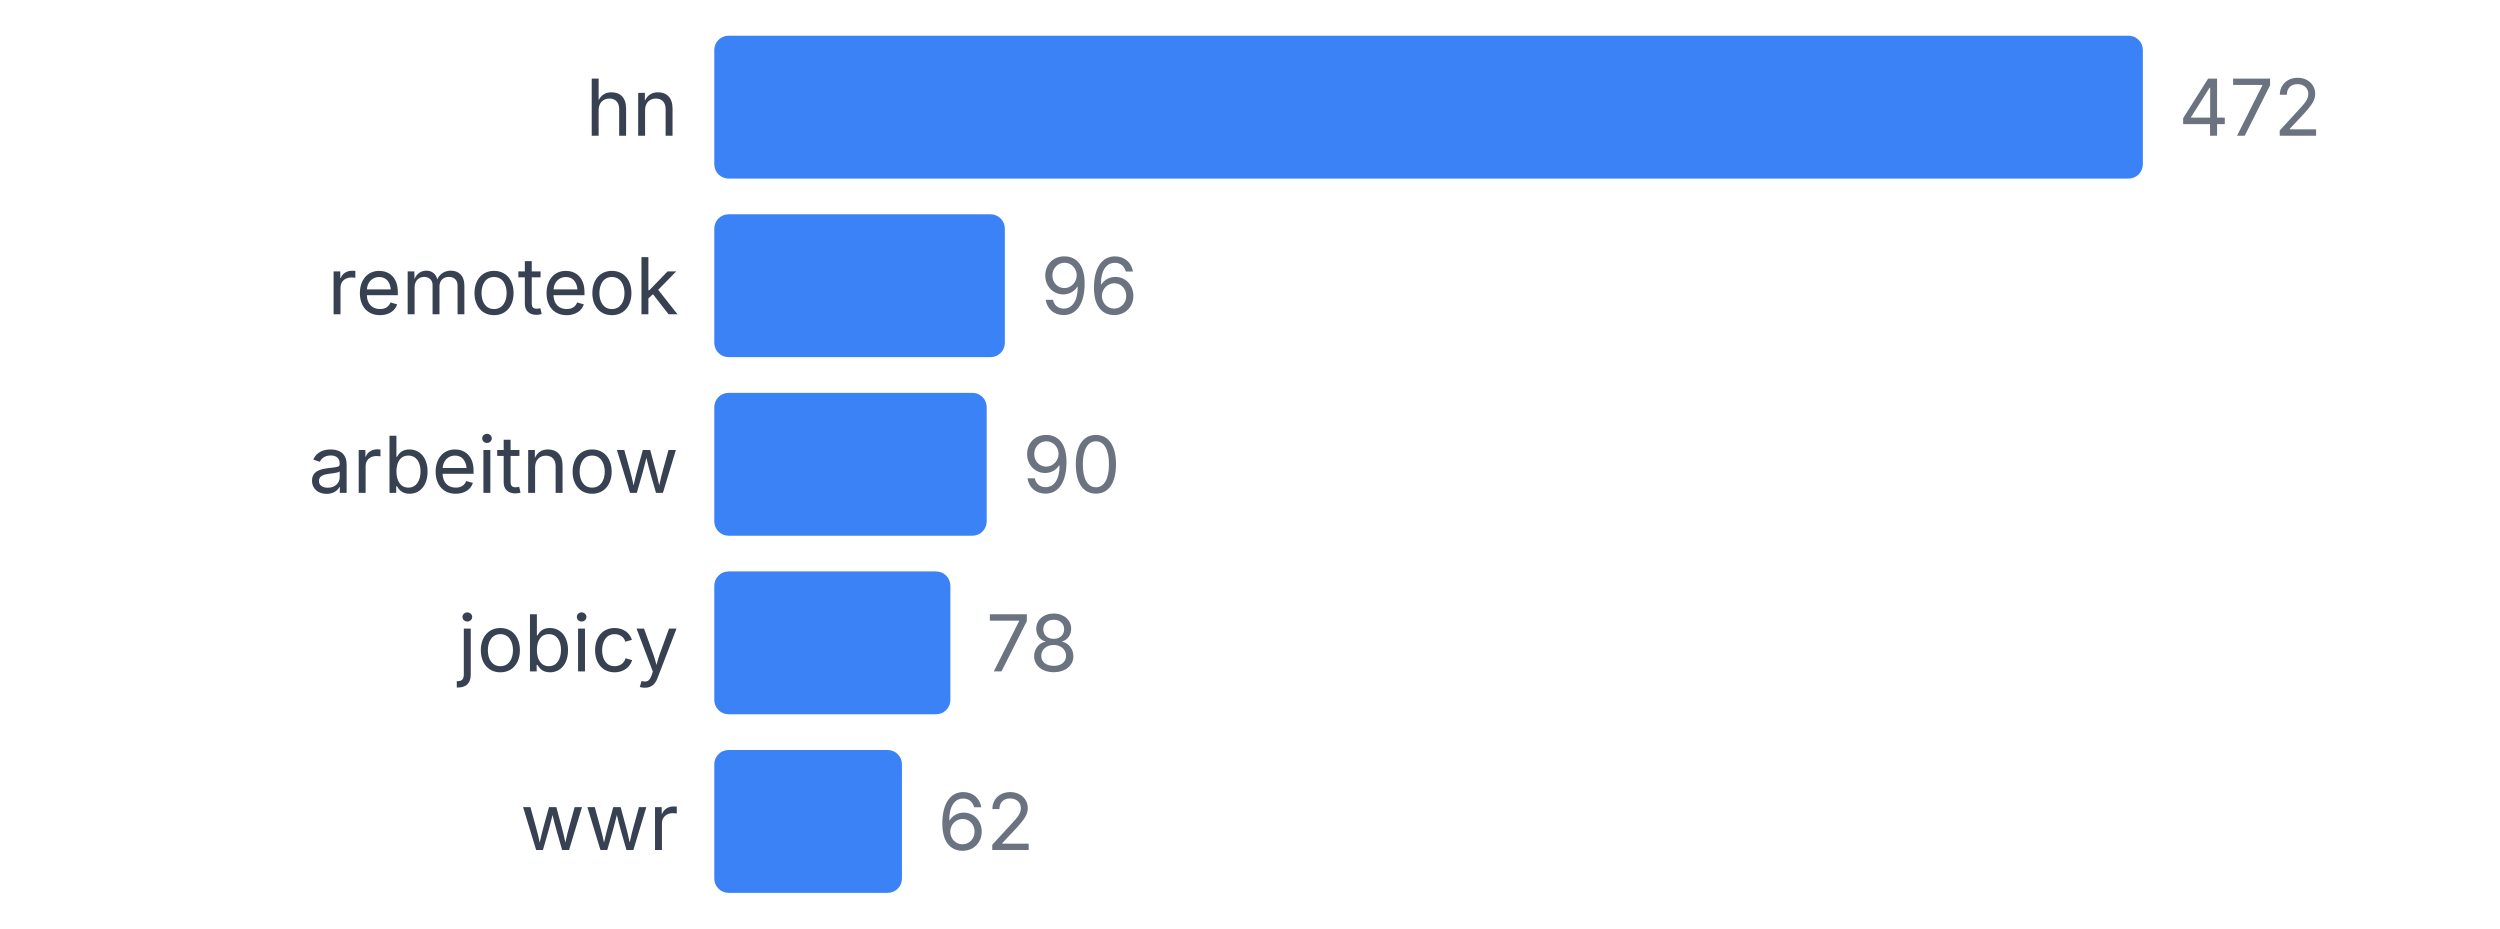
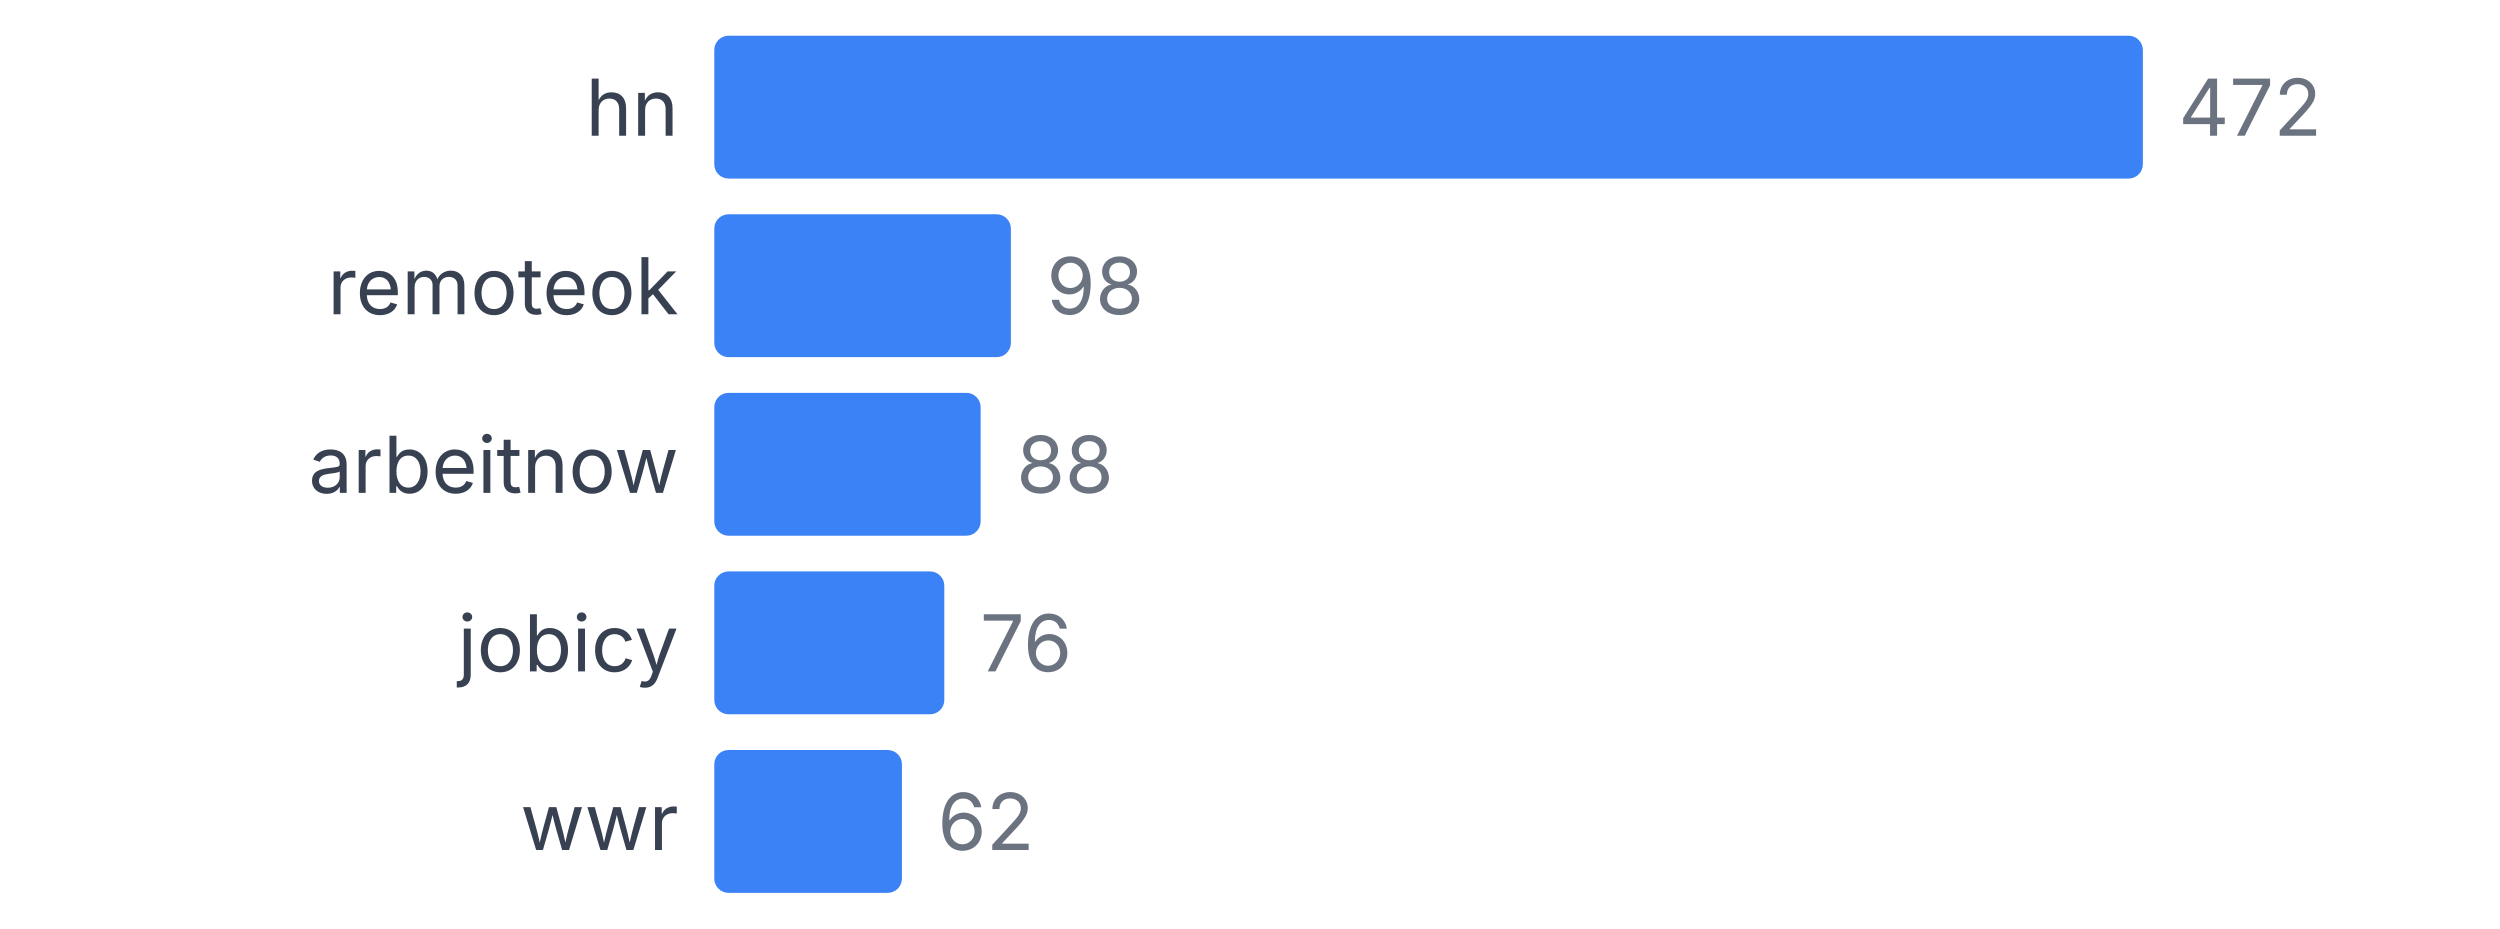
<svg xmlns="http://www.w3.org/2000/svg" width="350" height="130" viewBox="0 0 350 130">
  <style>
    text { font-family: system-ui, -apple-system, sans-serif; }
  </style>
  <text x="95" y="19" text-anchor="end" font-size="11" fill="#374151">hn</text>
  <rect x="100" y="5" width="200" height="20" fill="#3b82f6" rx="2" />
  <text x="305" y="19" font-size="11" fill="#6b7280">472</text>
  <text x="95" y="44" text-anchor="end" font-size="11" fill="#374151">remoteok</text>
-   <rect x="100" y="30" width="40.678" height="20" fill="#3b82f6" rx="2" />
-   <text x="145.678" y="44" font-size="11" fill="#6b7280">96</text>
+   <rect x="100" y="30" width="41.525" height="20" fill="#3b82f6" rx="2" />
+   <text x="146.525" y="44" font-size="11" fill="#6b7280">98</text>
  <text x="95" y="69" text-anchor="end" font-size="11" fill="#374151">arbeitnow</text>
-   <rect x="100" y="55" width="38.136" height="20" fill="#3b82f6" rx="2" />
-   <text x="143.136" y="69" font-size="11" fill="#6b7280">90</text>
+   <rect x="100" y="55" width="37.288" height="20" fill="#3b82f6" rx="2" />
+   <text x="142.288" y="69" font-size="11" fill="#6b7280">88</text>
  <text x="95" y="94" text-anchor="end" font-size="11" fill="#374151">jobicy</text>
-   <rect x="100" y="80" width="33.051" height="20" fill="#3b82f6" rx="2" />
-   <text x="138.051" y="94" font-size="11" fill="#6b7280">78</text>
+   <rect x="100" y="80" width="32.203" height="20" fill="#3b82f6" rx="2" />
+   <text x="137.203" y="94" font-size="11" fill="#6b7280">76</text>
  <text x="95" y="119" text-anchor="end" font-size="11" fill="#374151">wwr</text>
  <rect x="100" y="105" width="26.271" height="20" fill="#3b82f6" rx="2" />
  <text x="131.271" y="119" font-size="11" fill="#6b7280">62</text>
</svg>
